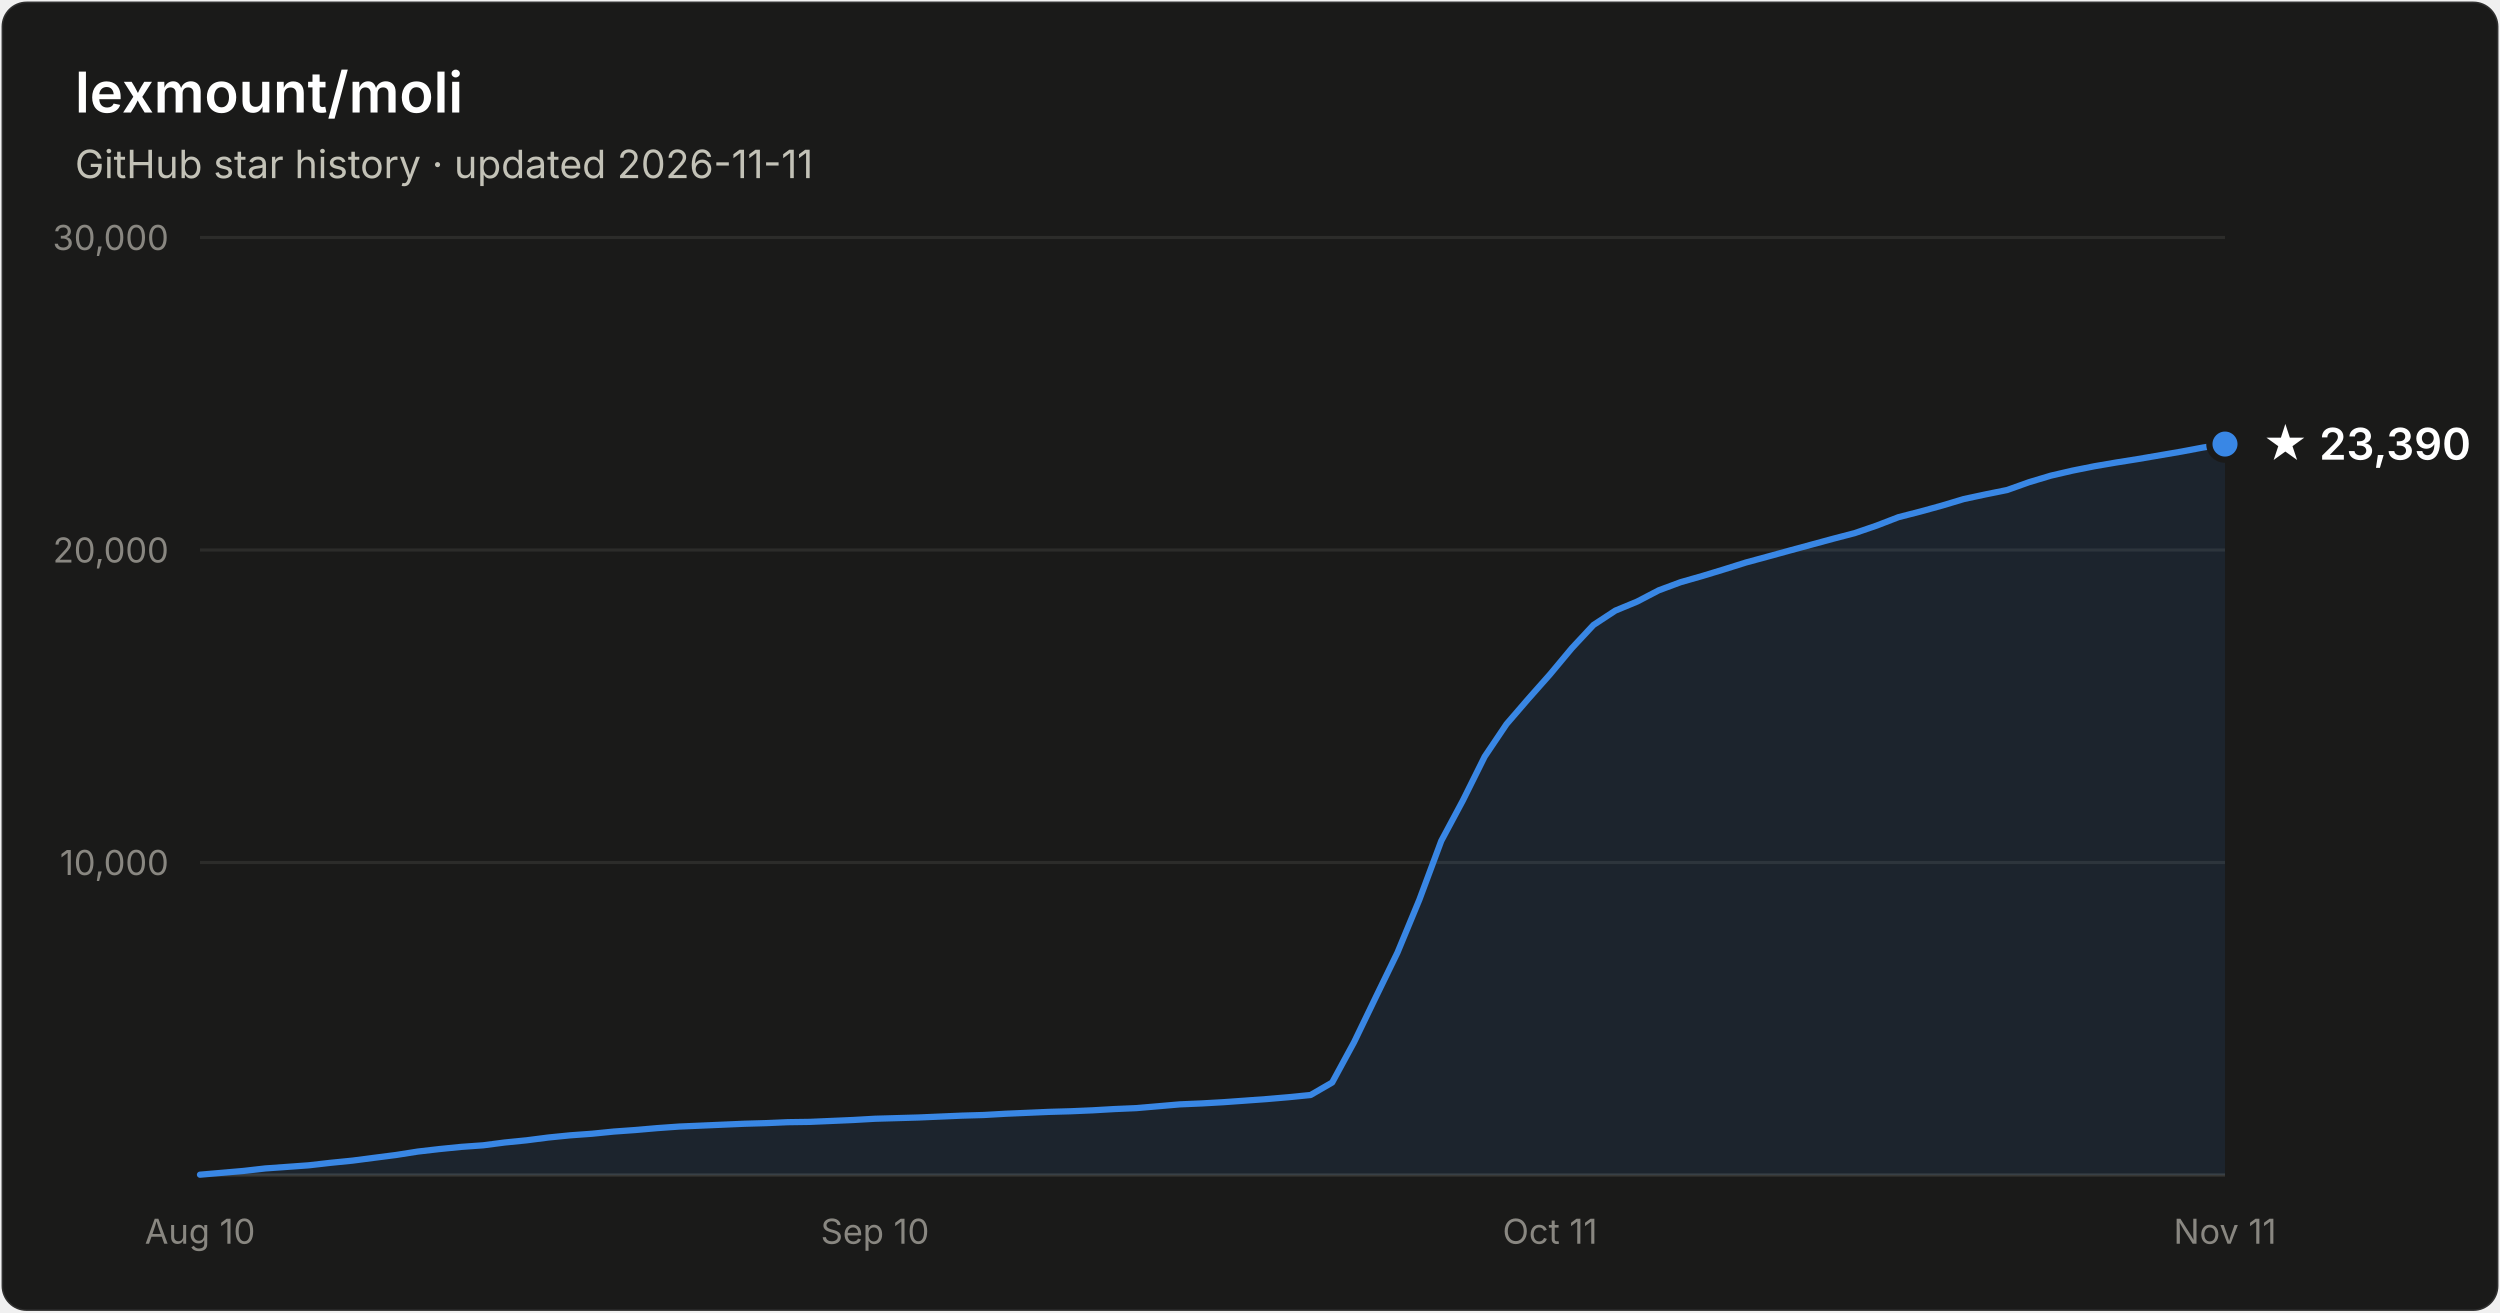
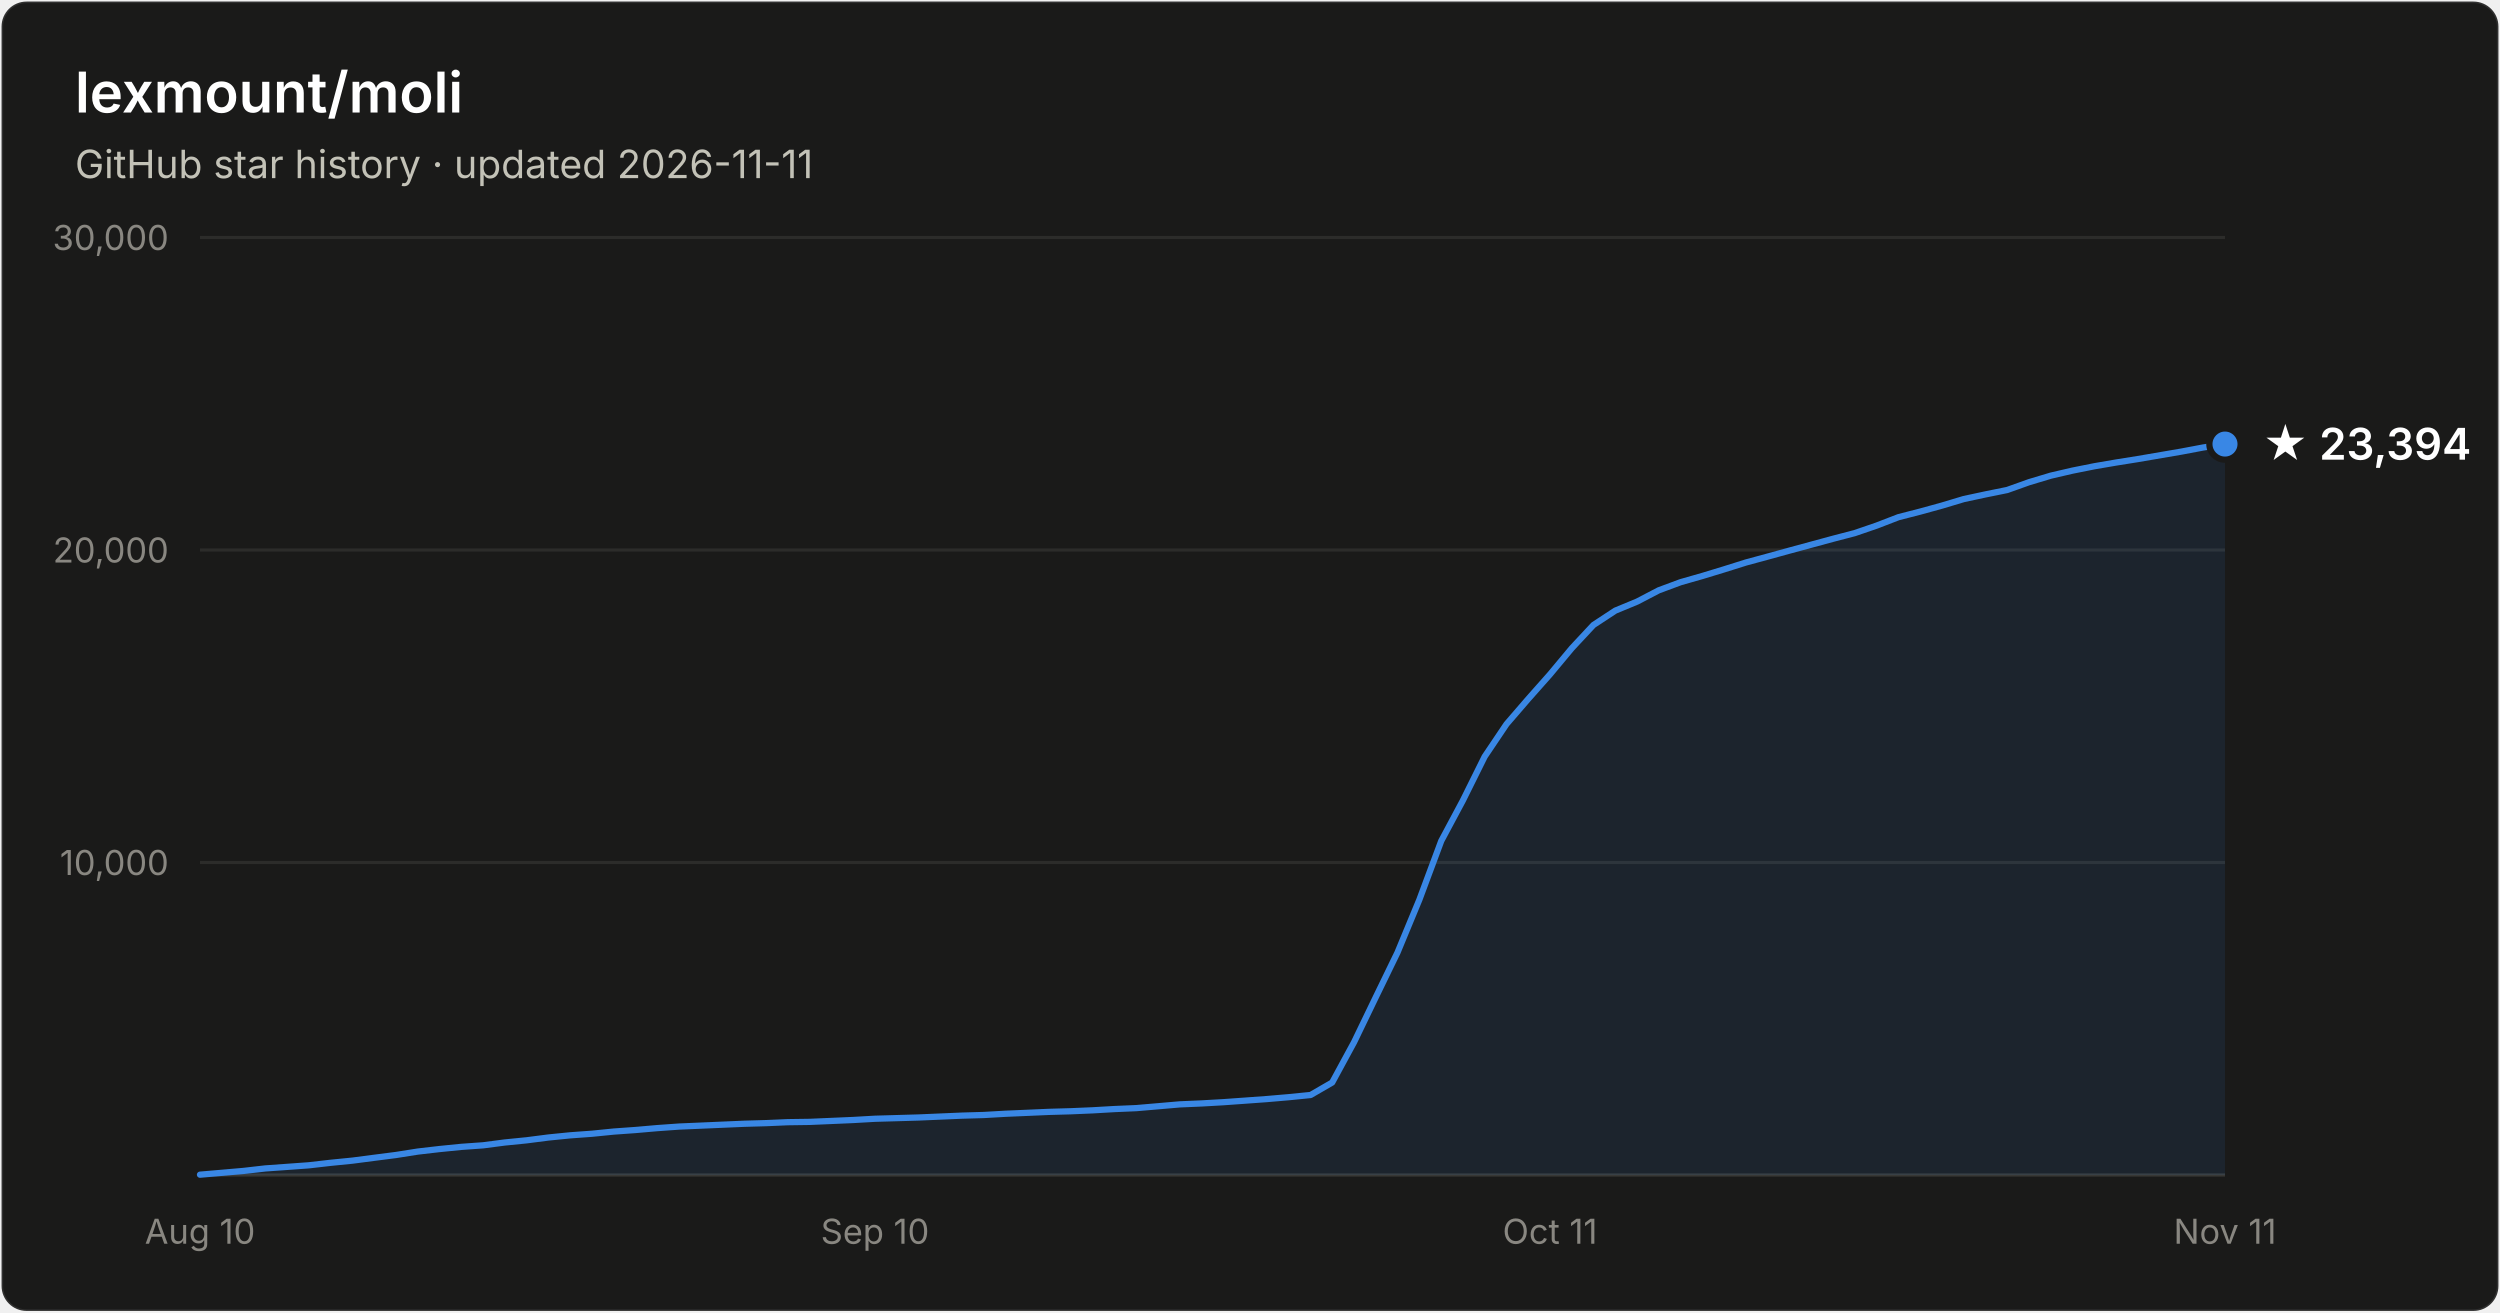
- <svg xmlns="http://www.w3.org/2000/svg" width="800" height="420" viewBox="0 0 800 420" font-family="system-ui, -apple-system, Segoe UI, sans-serif" role="img" aria-label="Star history of lexmount/moli: 23,390 stars as of 2026-11-11">
+ <svg xmlns="http://www.w3.org/2000/svg" width="800" height="420" viewBox="0 0 800 420" font-family="system-ui, -apple-system, Segoe UI, sans-serif" role="img" aria-label="Star history of lexmount/moli: 23,394 stars as of 2026-11-11">
  <rect x="0.5" y="0.5" width="799" height="419" rx="8" fill="#1a1a19" stroke="rgba(255,255,255,0.10)" />
  <text x="24" y="36" fill="#ffffff" font-size="18" font-weight="600">lexmount/moli</text>
  <text x="24" y="57" fill="#c3c2b7" font-size="12.5">GitHub star history · updated 2026-11-11</text>
  <line x1="64" y1="276.0" x2="712" y2="276.0" stroke="#2c2c2a" stroke-width="1" />
  <text x="54" y="280.0" text-anchor="end" fill="#898781" font-size="11" style="font-variant-numeric:tabular-nums">10,000</text>
  <line x1="64" y1="176.0" x2="712" y2="176.0" stroke="#2c2c2a" stroke-width="1" />
  <text x="54" y="180.0" text-anchor="end" fill="#898781" font-size="11" style="font-variant-numeric:tabular-nums">20,000</text>
  <line x1="64" y1="76.0" x2="712" y2="76.0" stroke="#2c2c2a" stroke-width="1" />
  <text x="54" y="80.0" text-anchor="end" fill="#898781" font-size="11" style="font-variant-numeric:tabular-nums">30,000</text>
  <line x1="64" y1="376" x2="712" y2="376" stroke="#383835" stroke-width="1" />
  <text x="64.0" y="398" text-anchor="middle" fill="#898781" font-size="11" style="font-variant-numeric:tabular-nums">Aug 10</text>
  <text x="280.0" y="398" text-anchor="middle" fill="#898781" font-size="11" style="font-variant-numeric:tabular-nums">Sep 10</text>
  <text x="496.0" y="398" text-anchor="middle" fill="#898781" font-size="11" style="font-variant-numeric:tabular-nums">Oct 11</text>
  <text x="712.0" y="398" text-anchor="middle" fill="#898781" font-size="11" style="font-variant-numeric:tabular-nums">Nov 11</text>
  <path d="M64.0 375.9 L71.0 375.3 L77.9 374.7 L84.9 373.9 L91.9 373.4 L98.8 372.9 L105.8 372.1 L112.8 371.4 L119.7 370.5 L126.7 369.6 L133.7 368.5 L140.6 367.7 L147.6 367.0 L154.6 366.5 L161.5 365.6 L168.5 364.9 L175.5 364.0 L182.5 363.3 L189.4 362.8 L196.4 362.1 L203.4 361.6 L210.3 361.0 L217.3 360.5 L224.3 360.2 L231.2 359.9 L238.2 359.6 L245.2 359.4 L252.1 359.1 L259.1 359.0 L266.1 358.7 L273.0 358.4 L280.0 358.0 L287.0 357.8 L293.9 357.6 L300.9 357.3 L307.9 357.0 L314.8 356.8 L321.8 356.4 L328.8 356.1 L335.7 355.8 L342.7 355.6 L349.7 355.3 L356.6 354.9 L363.6 354.6 L370.6 354.0 L377.5 353.4 L384.5 353.1 L391.5 352.7 L398.5 352.2 L405.4 351.7 L412.4 351.1 L419.4 350.4 L426.3 346.4 L433.3 333.5 L440.3 319.0 L447.2 304.8 L454.2 287.9 L461.2 269.1 L468.1 256.2 L475.1 242.1 L482.1 231.7 L489.0 223.7 L496.0 215.8 L503.0 207.4 L509.9 200.0 L516.9 195.4 L523.9 192.5 L530.8 188.9 L537.8 186.3 L544.8 184.3 L551.7 182.2 L558.7 180.0 L565.7 178.1 L572.6 176.2 L579.6 174.3 L586.6 172.4 L593.5 170.6 L600.5 168.2 L607.5 165.5 L614.5 163.7 L621.4 161.8 L628.4 159.7 L635.4 158.2 L642.3 156.8 L649.3 154.3 L656.3 152.2 L663.2 150.6 L670.2 149.2 L677.2 148.0 L684.1 146.9 L691.1 145.7 L698.1 144.5 L705.0 143.2 L712.0 142.1 L712.0 376 L64.0 376 Z" fill="#3987e5" fill-opacity="0.1" />
  <path d="M64.0 375.9 L71.0 375.3 L77.9 374.7 L84.9 373.9 L91.9 373.4 L98.8 372.9 L105.8 372.1 L112.8 371.4 L119.7 370.5 L126.7 369.6 L133.7 368.5 L140.6 367.7 L147.6 367.0 L154.6 366.5 L161.5 365.6 L168.5 364.9 L175.5 364.0 L182.5 363.3 L189.4 362.8 L196.4 362.1 L203.4 361.6 L210.3 361.0 L217.3 360.5 L224.3 360.2 L231.2 359.9 L238.2 359.6 L245.2 359.4 L252.1 359.1 L259.1 359.0 L266.1 358.7 L273.0 358.4 L280.0 358.0 L287.0 357.8 L293.9 357.6 L300.9 357.3 L307.9 357.0 L314.8 356.8 L321.8 356.4 L328.8 356.1 L335.7 355.8 L342.7 355.6 L349.7 355.3 L356.6 354.9 L363.6 354.6 L370.6 354.0 L377.5 353.4 L384.5 353.1 L391.5 352.7 L398.5 352.2 L405.4 351.7 L412.4 351.1 L419.4 350.4 L426.3 346.4 L433.3 333.5 L440.3 319.0 L447.2 304.8 L454.2 287.9 L461.2 269.1 L468.1 256.2 L475.1 242.1 L482.1 231.7 L489.0 223.7 L496.0 215.8 L503.0 207.4 L509.9 200.0 L516.9 195.4 L523.9 192.5 L530.8 188.9 L537.8 186.3 L544.8 184.3 L551.7 182.2 L558.7 180.0 L565.7 178.1 L572.6 176.2 L579.6 174.3 L586.6 172.4 L593.5 170.6 L600.5 168.2 L607.5 165.5 L614.5 163.7 L621.4 161.8 L628.4 159.7 L635.4 158.2 L642.3 156.8 L649.3 154.3 L656.3 152.2 L663.2 150.6 L670.2 149.2 L677.2 148.0 L684.1 146.9 L691.1 145.7 L698.1 144.5 L705.0 143.2 L712.0 142.1" fill="none" stroke="#3987e5" stroke-width="2" stroke-linejoin="round" stroke-linecap="round" />
  <circle cx="712.0" cy="142.1" r="5" fill="#3987e5" stroke="#1a1a19" stroke-width="2" />
-   <text x="724.0" y="147.1" fill="#ffffff" font-size="14" font-weight="600">★ 23,390</text>
+   <text x="724.0" y="147.1" fill="#ffffff" font-size="14" font-weight="600">★ 23,394</text>
</svg>
